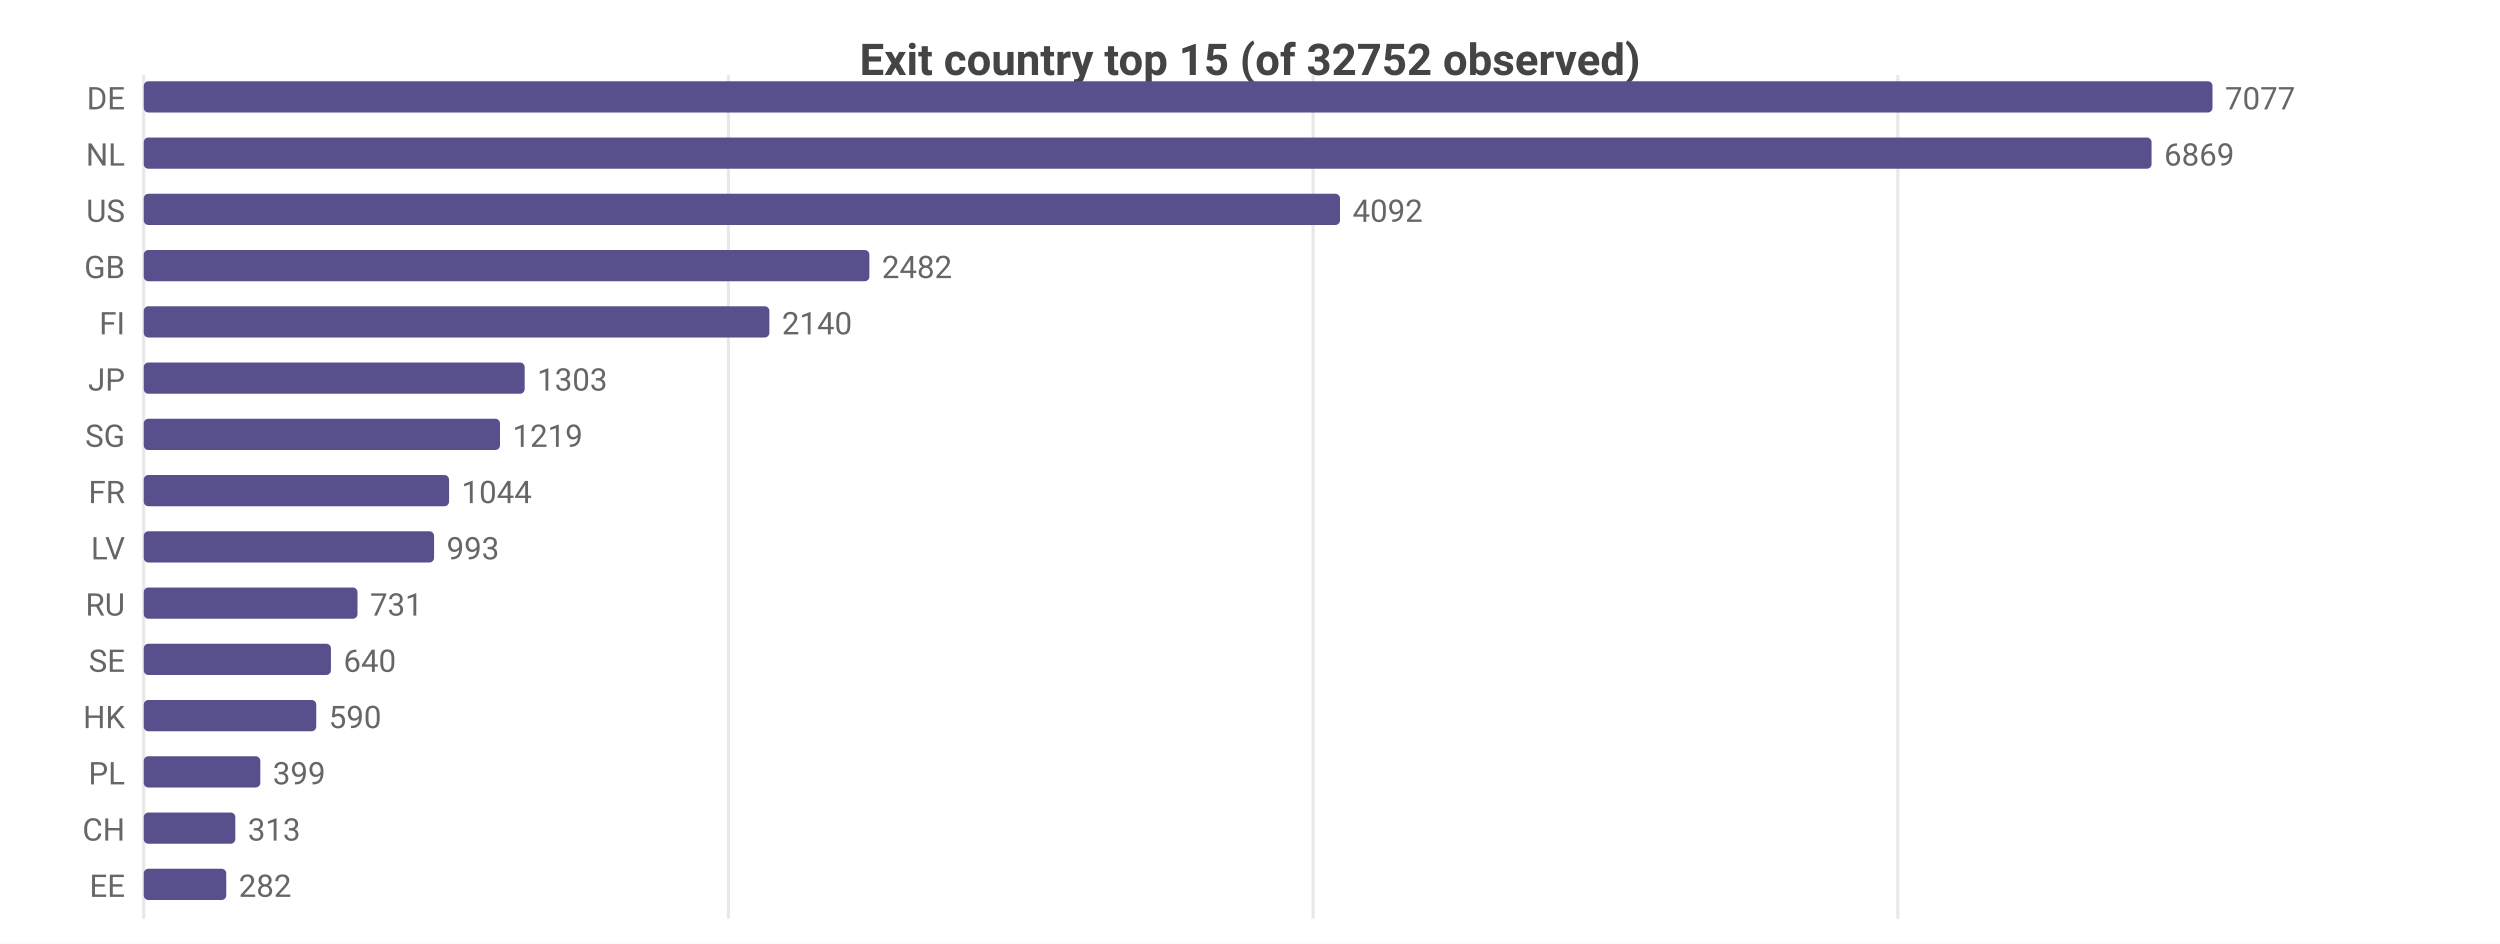
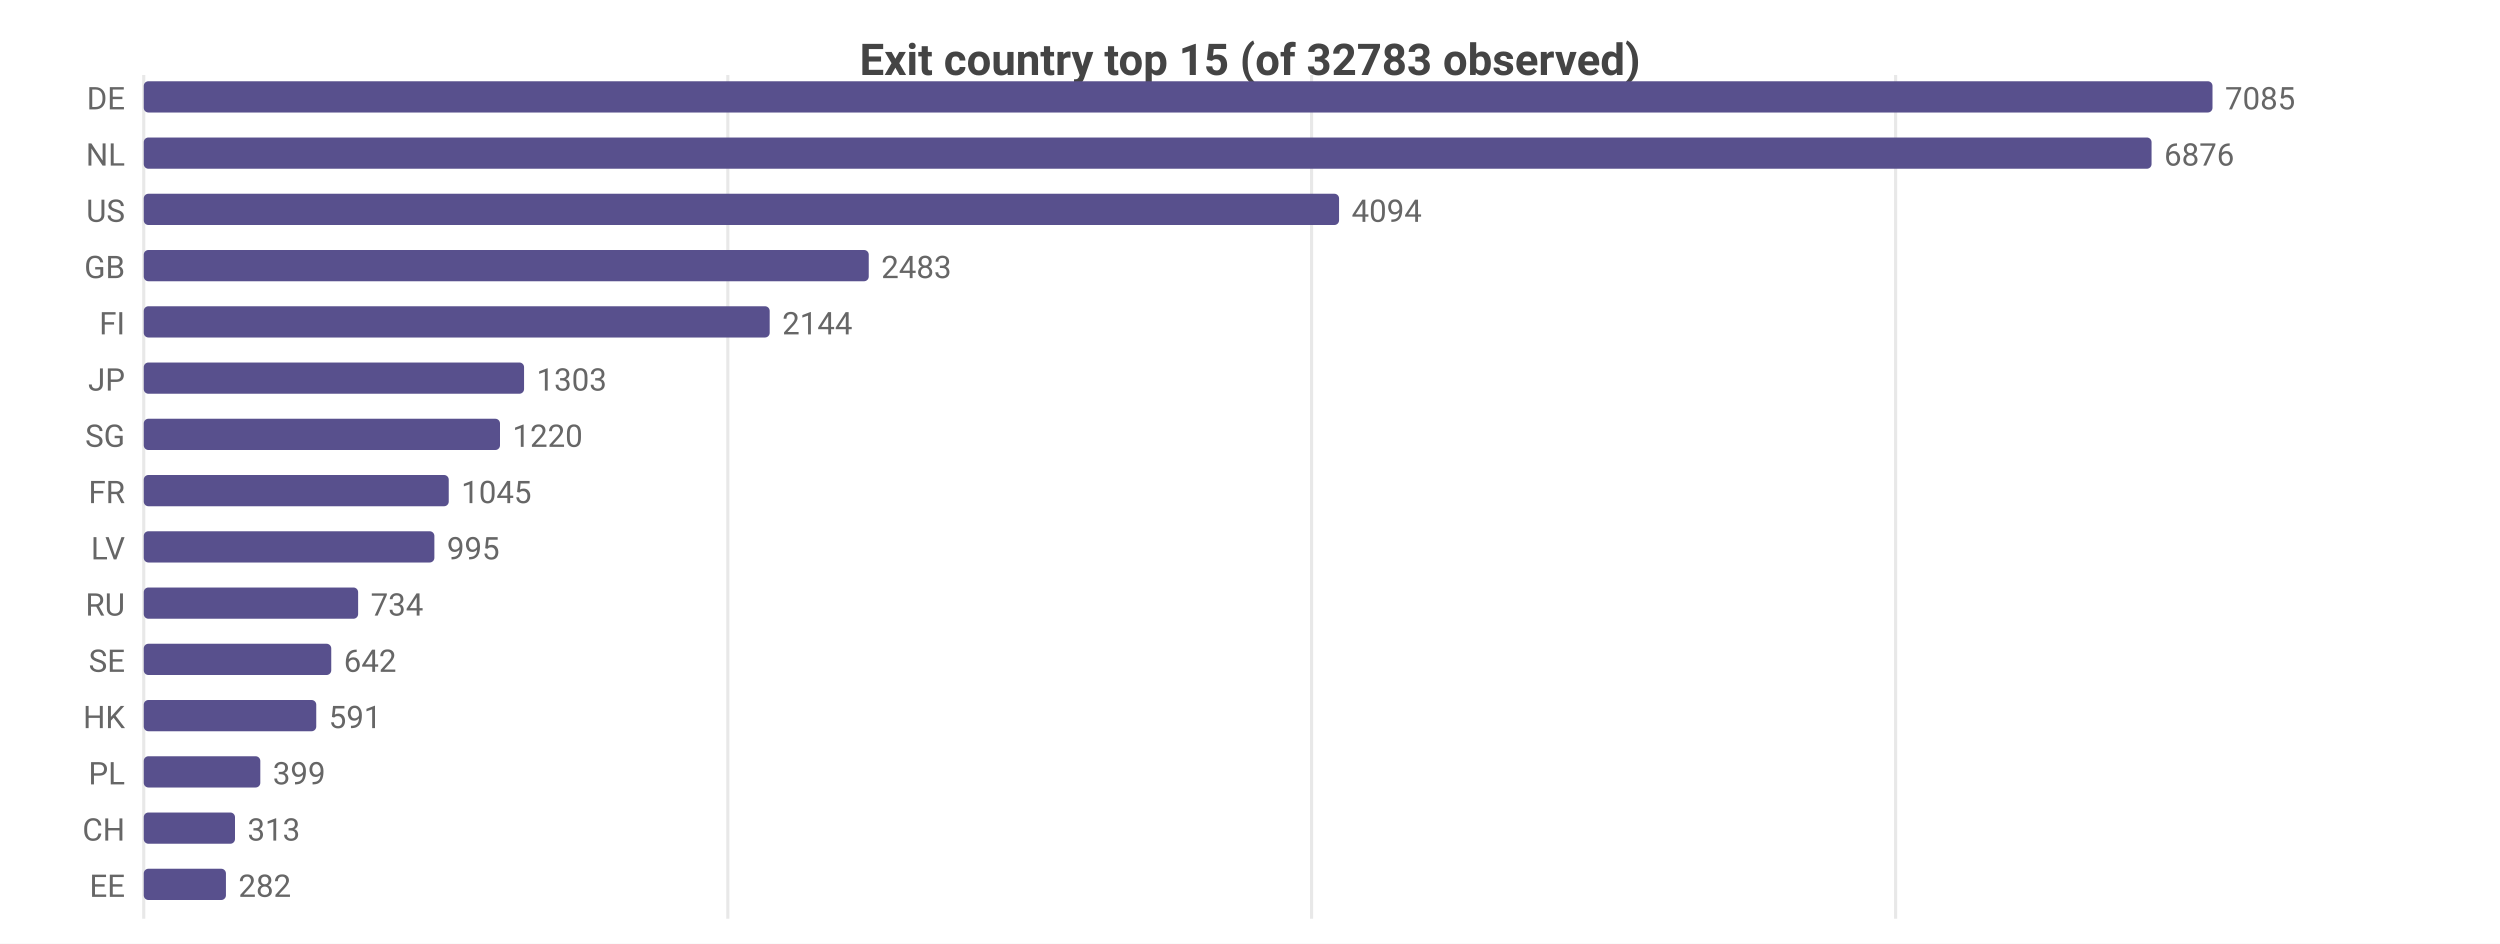
<svg xmlns="http://www.w3.org/2000/svg" width="800" height="302" viewBox="0 0 800 302">
  <rect width="800" height="302" fill="#ffffff" />
  <style>text{font-family:system-ui,-apple-system,'Segoe UI',Roboto,sans-serif}.g{stroke:#e8e8e8;stroke-width:1}.a{stroke:#999;stroke-width:1}.t{font-size:10px;fill:#666}.m{font-size:10px;text-anchor:middle;fill:#666}.e{font-size:10px;text-anchor:end;fill:#666}.l{font-size:11px;fill:#333}.tt{font-size:14px;font-weight:600;text-anchor:middle;fill:#444}.em{font-size:13px;text-anchor:middle;fill:#999}</style>
-   <text class="tt" x="400.0" y="24">Exit country top 15 (of 32752 observed)</text>
+   <text class="tt" x="400.0" y="24">Exit country top 15 (of 32783 observed)</text>
  <line class="g" x1="46" y1="24" x2="46" y2="294" />
-   <line class="g" x1="233.1" y1="24" x2="233.1" y2="294" />
-   <line class="g" x1="420.2" y1="24" x2="420.2" y2="294" />
-   <line class="g" x1="607.3" y1="24" x2="607.3" y2="294" />
+   <line class="g" x1="232.9" y1="24" x2="232.9" y2="294" />
+   <line class="g" x1="419.7" y1="24" x2="419.7" y2="294" />
+   <line class="g" x1="606.6" y1="24" x2="606.6" y2="294" />
  <text class="e" x="40" y="35">DE</text>
  <rect x="46" y="26" width="662" height="10" fill="#58508d" rx="1.5" />
-   <text class="t" x="712" y="35">7077</text>
+   <text class="t" x="712" y="35">7085</text>
  <text class="e" x="40" y="53">NL</text>
  <rect x="46" y="44" width="642.5" height="10" fill="#58508d" rx="1.5" />
-   <text class="t" x="692.5" y="53">6869</text>
+   <text class="t" x="692.5" y="53">6876</text>
  <text class="e" x="40" y="71">US</text>
-   <rect x="46" y="62" width="382.8" height="10" fill="#58508d" rx="1.5" />
-   <text class="t" x="432.8" y="71">4092</text>
+   <rect x="46" y="62" width="382.5" height="10" fill="#58508d" rx="1.5" />
+   <text class="t" x="432.5" y="71">4094</text>
  <text class="e" x="40" y="89">GB</text>
-   <rect x="46" y="80" width="232.2" height="10" fill="#58508d" rx="1.5" />
-   <text class="t" x="282.2" y="89">2482</text>
+   <rect x="46" y="80" width="232.0" height="10" fill="#58508d" rx="1.5" />
+   <text class="t" x="282.0" y="89">2483</text>
  <text class="e" x="40" y="107">FI</text>
-   <rect x="46" y="98" width="200.2" height="10" fill="#58508d" rx="1.5" />
-   <text class="t" x="250.2" y="107">2140</text>
+   <rect x="46" y="98" width="200.3" height="10" fill="#58508d" rx="1.5" />
+   <text class="t" x="250.3" y="107">2144</text>
  <text class="e" x="40" y="125">JP</text>
-   <rect x="46" y="116" width="121.9" height="10" fill="#58508d" rx="1.5" />
-   <text class="t" x="171.9" y="125">1303</text>
+   <rect x="46" y="116" width="121.7" height="10" fill="#58508d" rx="1.5" />
+   <text class="t" x="171.7" y="125">1303</text>
  <text class="e" x="40" y="143">SG</text>
  <rect x="46" y="134" width="114.0" height="10" fill="#58508d" rx="1.5" />
-   <text class="t" x="164.0" y="143">1219</text>
+   <text class="t" x="164.0" y="143">1220</text>
  <text class="e" x="40" y="161">FR</text>
-   <rect x="46" y="152" width="97.7" height="10" fill="#58508d" rx="1.5" />
-   <text class="t" x="147.7" y="161">1044</text>
+   <rect x="46" y="152" width="97.6" height="10" fill="#58508d" rx="1.5" />
+   <text class="t" x="147.6" y="161">1045</text>
  <text class="e" x="40" y="179">LV</text>
-   <rect x="46" y="170" width="92.9" height="10" fill="#58508d" rx="1.5" />
-   <text class="t" x="142.9" y="179">993</text>
+   <rect x="46" y="170" width="93.0" height="10" fill="#58508d" rx="1.5" />
+   <text class="t" x="143.0" y="179">995</text>
  <text class="e" x="40" y="197">RU</text>
-   <rect x="46" y="188" width="68.4" height="10" fill="#58508d" rx="1.5" />
-   <text class="t" x="118.4" y="197">731</text>
+   <rect x="46" y="188" width="68.6" height="10" fill="#58508d" rx="1.5" />
+   <text class="t" x="118.6" y="197">734</text>
  <text class="e" x="40" y="215">SE</text>
-   <rect x="46" y="206" width="59.9" height="10" fill="#58508d" rx="1.5" />
-   <text class="t" x="109.9" y="215">640</text>
+   <rect x="46" y="206" width="60.0" height="10" fill="#58508d" rx="1.5" />
+   <text class="t" x="110.0" y="215">642</text>
  <text class="e" x="40" y="233">HK</text>
  <rect x="46" y="224" width="55.2" height="10" fill="#58508d" rx="1.5" />
-   <text class="t" x="105.2" y="233">590</text>
+   <text class="t" x="105.2" y="233">591</text>
  <text class="e" x="40" y="251">PL</text>
  <rect x="46" y="242" width="37.3" height="10" fill="#58508d" rx="1.5" />
  <text class="t" x="87.3" y="251">399</text>
  <text class="e" x="40" y="269">CH</text>
-   <rect x="46" y="260" width="29.3" height="10" fill="#58508d" rx="1.5" />
-   <text class="t" x="79.3" y="269">313</text>
+   <rect x="46" y="260" width="29.2" height="10" fill="#58508d" rx="1.5" />
+   <text class="t" x="79.2" y="269">313</text>
  <text class="e" x="40" y="287">EE</text>
-   <rect x="46" y="278" width="26.4" height="10" fill="#58508d" rx="1.5" />
-   <text class="t" x="76.4" y="287">282</text>
+   <rect x="46" y="278" width="26.3" height="10" fill="#58508d" rx="1.5" />
+   <text class="t" x="76.3" y="287">282</text>
</svg>
